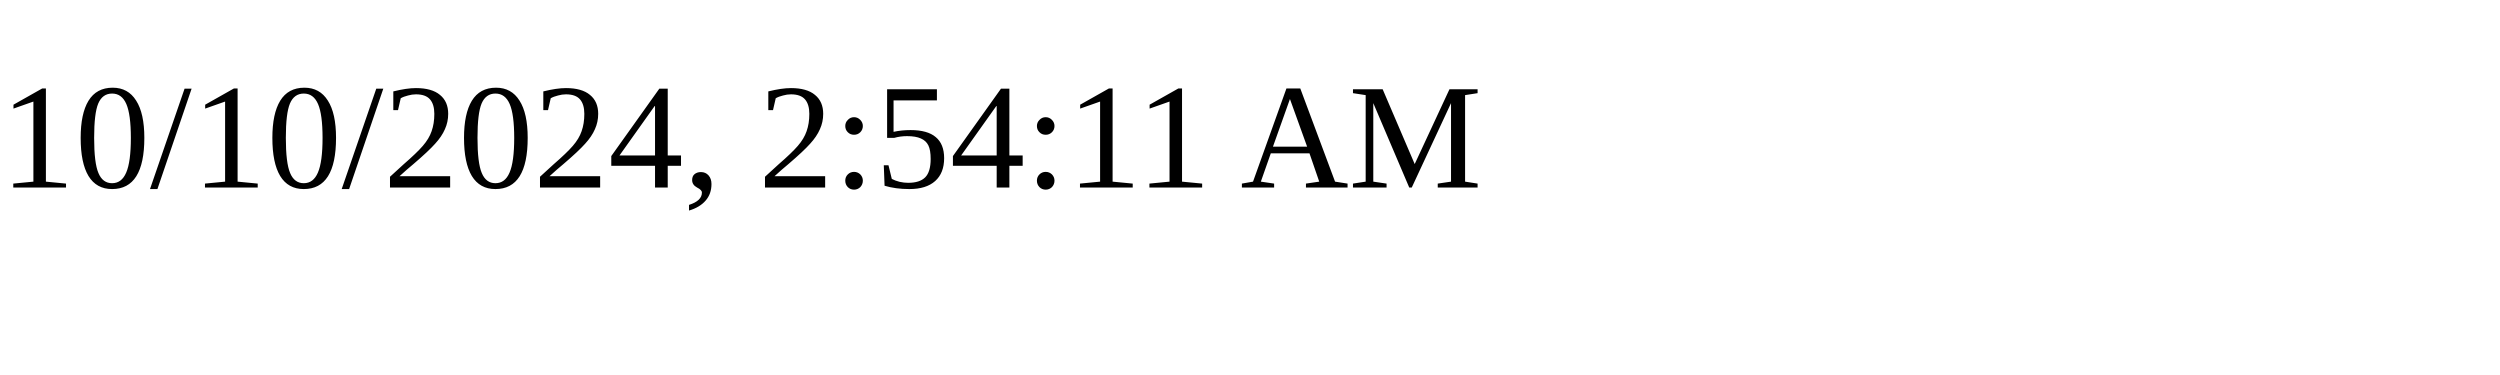
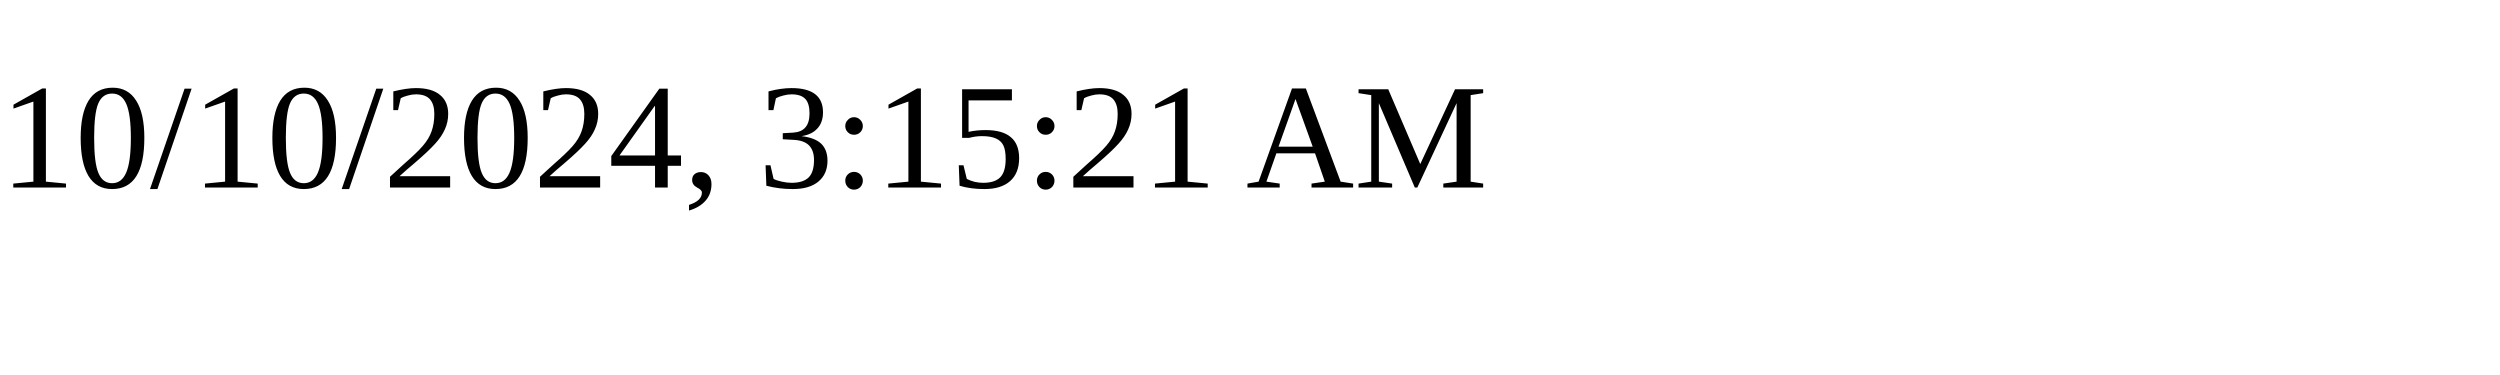
<svg xmlns="http://www.w3.org/2000/svg" height="30" width="200">
-   <text x="0" y="15">10/10/2024, 2:54:11 AM</text>
+   <text x="0" y="15">10/10/2024, 3:15:21 AM</text>
</svg>
